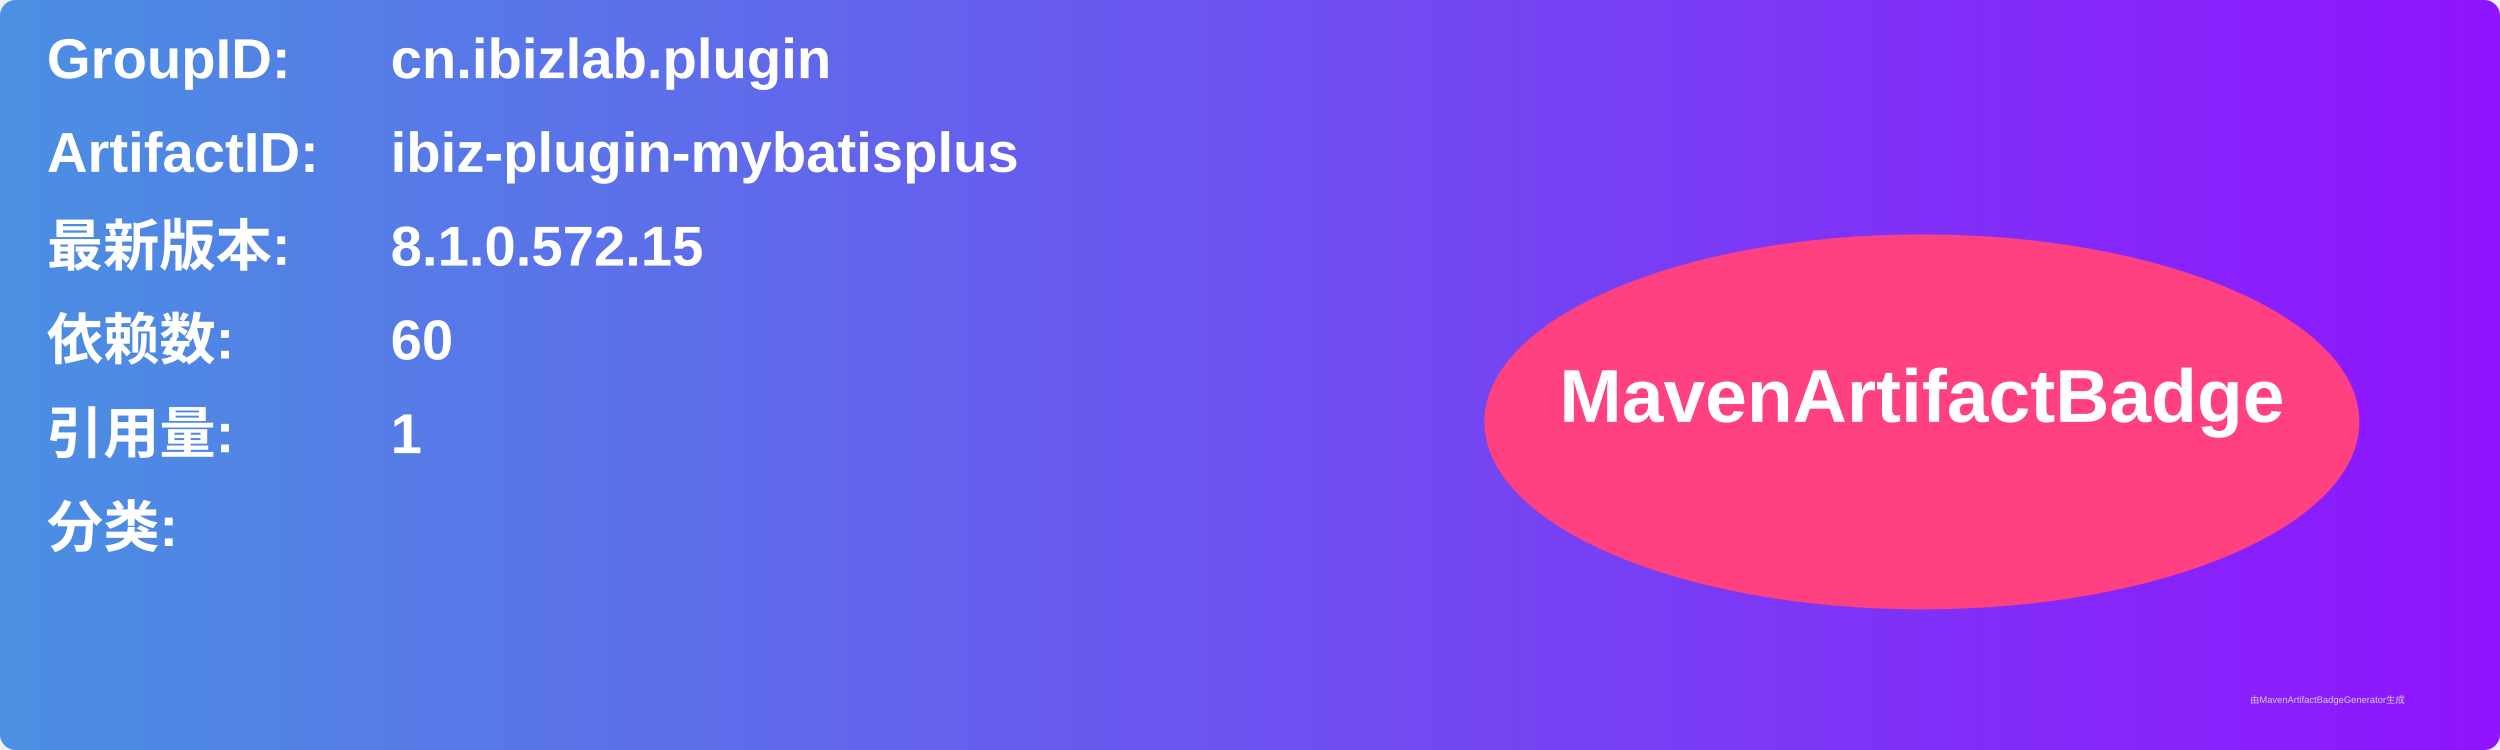
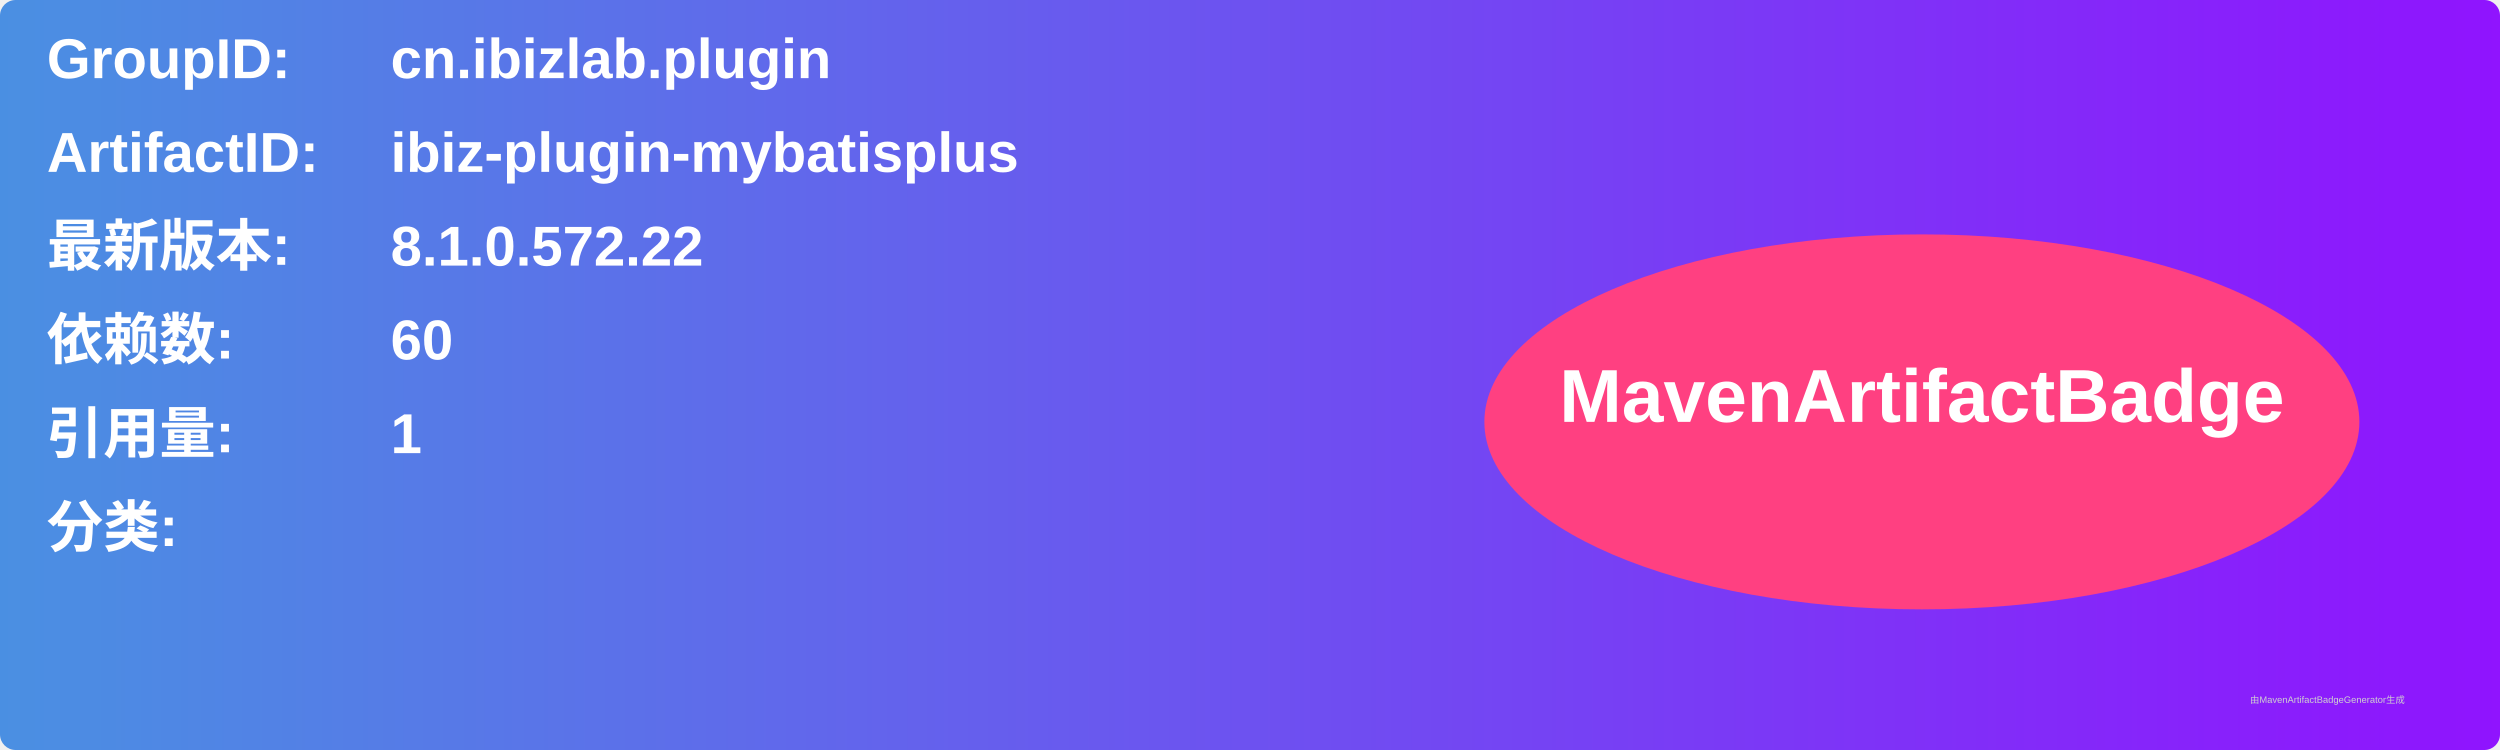
<svg xmlns="http://www.w3.org/2000/svg" width="800" height="240" viewBox="0 0 800 240">
  <linearGradient id="grad" x1="0%" y1="0%" x2="100%" y2="0%">
    <stop offset="0%" stop-color="#4a90e2" />
    <stop offset="100%" stop-color="#9013fe" />
  </linearGradient>
  <rect width="100%" height="100%" rx="5" ry="5" fill="url(#grad)" />
  <g transform="translate(15, 15)">
    <text x="0" y="10" font-family="Arial" font-size="18" fill="white" font-weight="bold" width="260">GroupID:</text>
    <text x="110" y="10" font-family="Arial" font-size="18" fill="white" font-weight="bold" width="460">cn.ibizlab.plugin</text>
    <text x="0" y="40" font-family="Arial" font-size="18" fill="white" font-weight="bold" width="260">ArtifactID:</text>
    <text x="110" y="40" font-family="Arial" font-size="18" fill="white" font-weight="bold" width="460">ibiz-plugin-mybatisplus</text>
    <text x="0" y="70" font-family="Arial" font-size="18" fill="white" font-weight="bold">最新版本:</text>
    <text x="110" y="70" font-family="Arial" font-size="18" fill="white" font-weight="bold">
-       <tspan font-weight="bold">8.1.0.572.15</tspan>
+       <tspan font-weight="bold">8.1.0.572.22</tspan>
    </text>
    <text x="0" y="100" font-family="Arial" font-size="18" fill="white" font-weight="bold">依赖数: </text>
    <text x="110" y="100" font-family="Arial" font-size="18" fill="white">
      <tspan font-weight="bold">60</tspan>
    </text>
    <text x="0" y="130" font-family="Arial" font-size="18" fill="white" font-weight="bold">引用量: </text>
    <text x="110" y="130" font-family="Arial" font-size="18" fill="white">
      <tspan font-weight="bold">1</tspan>
    </text>
    <text x="0" y="160" font-family="Arial" font-size="18" fill="white" font-weight="bold">分类:</text>
    <text x="10" y="190" font-family="Arial" font-size="10" fill="white">
      <tspan font-weight="bold" />
    </text>
    <ellipse cx="600" cy="120" rx="140" ry="60" fill="#ff4081" />
    <text x="600" y="120" text-anchor="middle" font-family="Arial" font-size="24" fill="white" font-weight="bold">MavenArtifactBadge</text>
  </g>
  <text x="720" y="225" font-family="Arial" font-size="3" fill="#d0d0d0">由MavenArtifactBadgeGenerator生成</text>
</svg>
